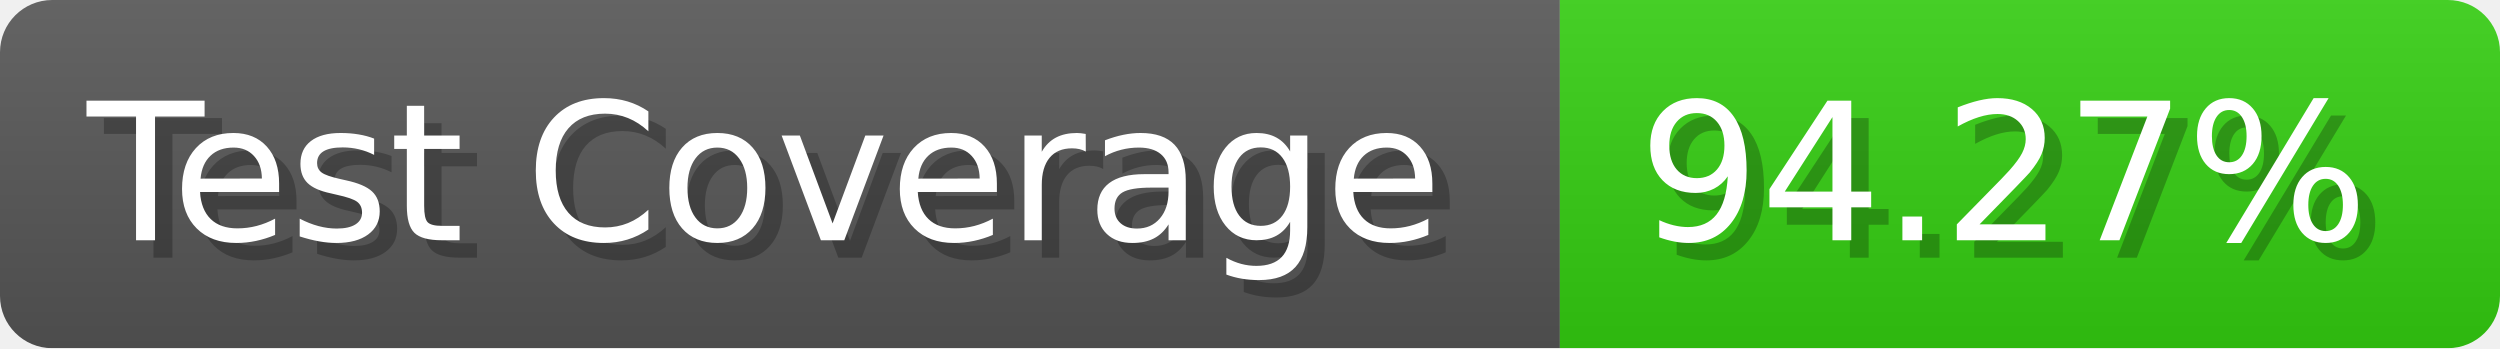
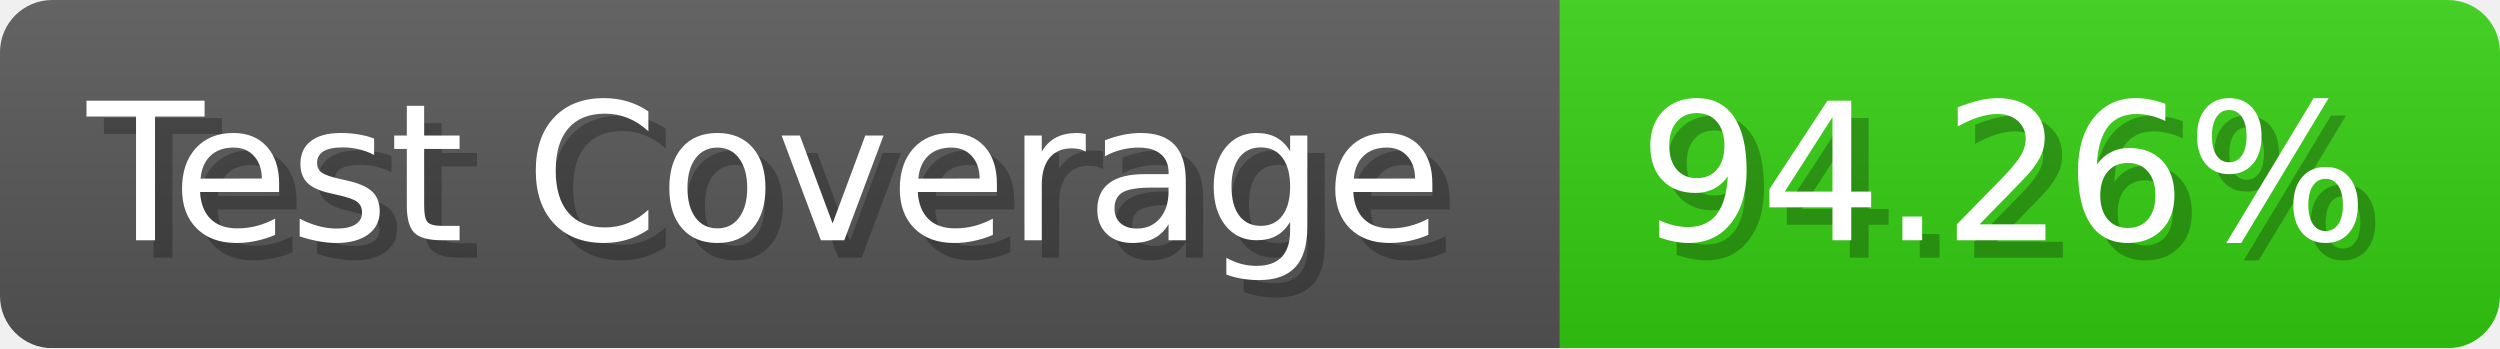
- <svg xmlns="http://www.w3.org/2000/svg" width="143.6" height="20" viewBox="0 0 1436 200" role="img" aria-label="Test Coverage: 94.27%">
+ <svg xmlns="http://www.w3.org/2000/svg" width="143.6" height="20" viewBox="0 0 1436 200" role="img" aria-label="Test Coverage: 94.26%">
  <linearGradient id="a" x2="0" y2="100%">
    <stop offset="0" stop-opacity=".1" stop-color="#EEE" />
    <stop offset="1" stop-opacity=".1" />
  </linearGradient>
  <mask id="m">
    <rect width="1436" height="200" rx="30" fill="#FFF" />
  </mask>
  <g mask="url(#m)">
    <rect width="896" height="200" fill="#555" />
    <rect width="540" height="200" fill="#3C1" x="896" />
    <rect width="1436" height="200" fill="url(#a)" />
  </g>
  <g aria-hidden="true" fill="#fff" text-anchor="start" font-family="Verdana,DejaVu Sans,sans-serif" font-size="110">
    <text x="60" y="148" textLength="796" fill="#000" opacity="0.25">Test Coverage</text>
    <text x="50" y="138" textLength="796">Test Coverage</text>
-     <text x="951" y="148" textLength="440" fill="#000" opacity="0.25">94.27%</text>
-     <text x="941" y="138" textLength="440">94.27%</text>
+     <text x="951" y="148" textLength="440" fill="#000" opacity="0.25">94.26%</text>
+     <text x="941" y="138" textLength="440">94.26%</text>
  </g>
</svg>
